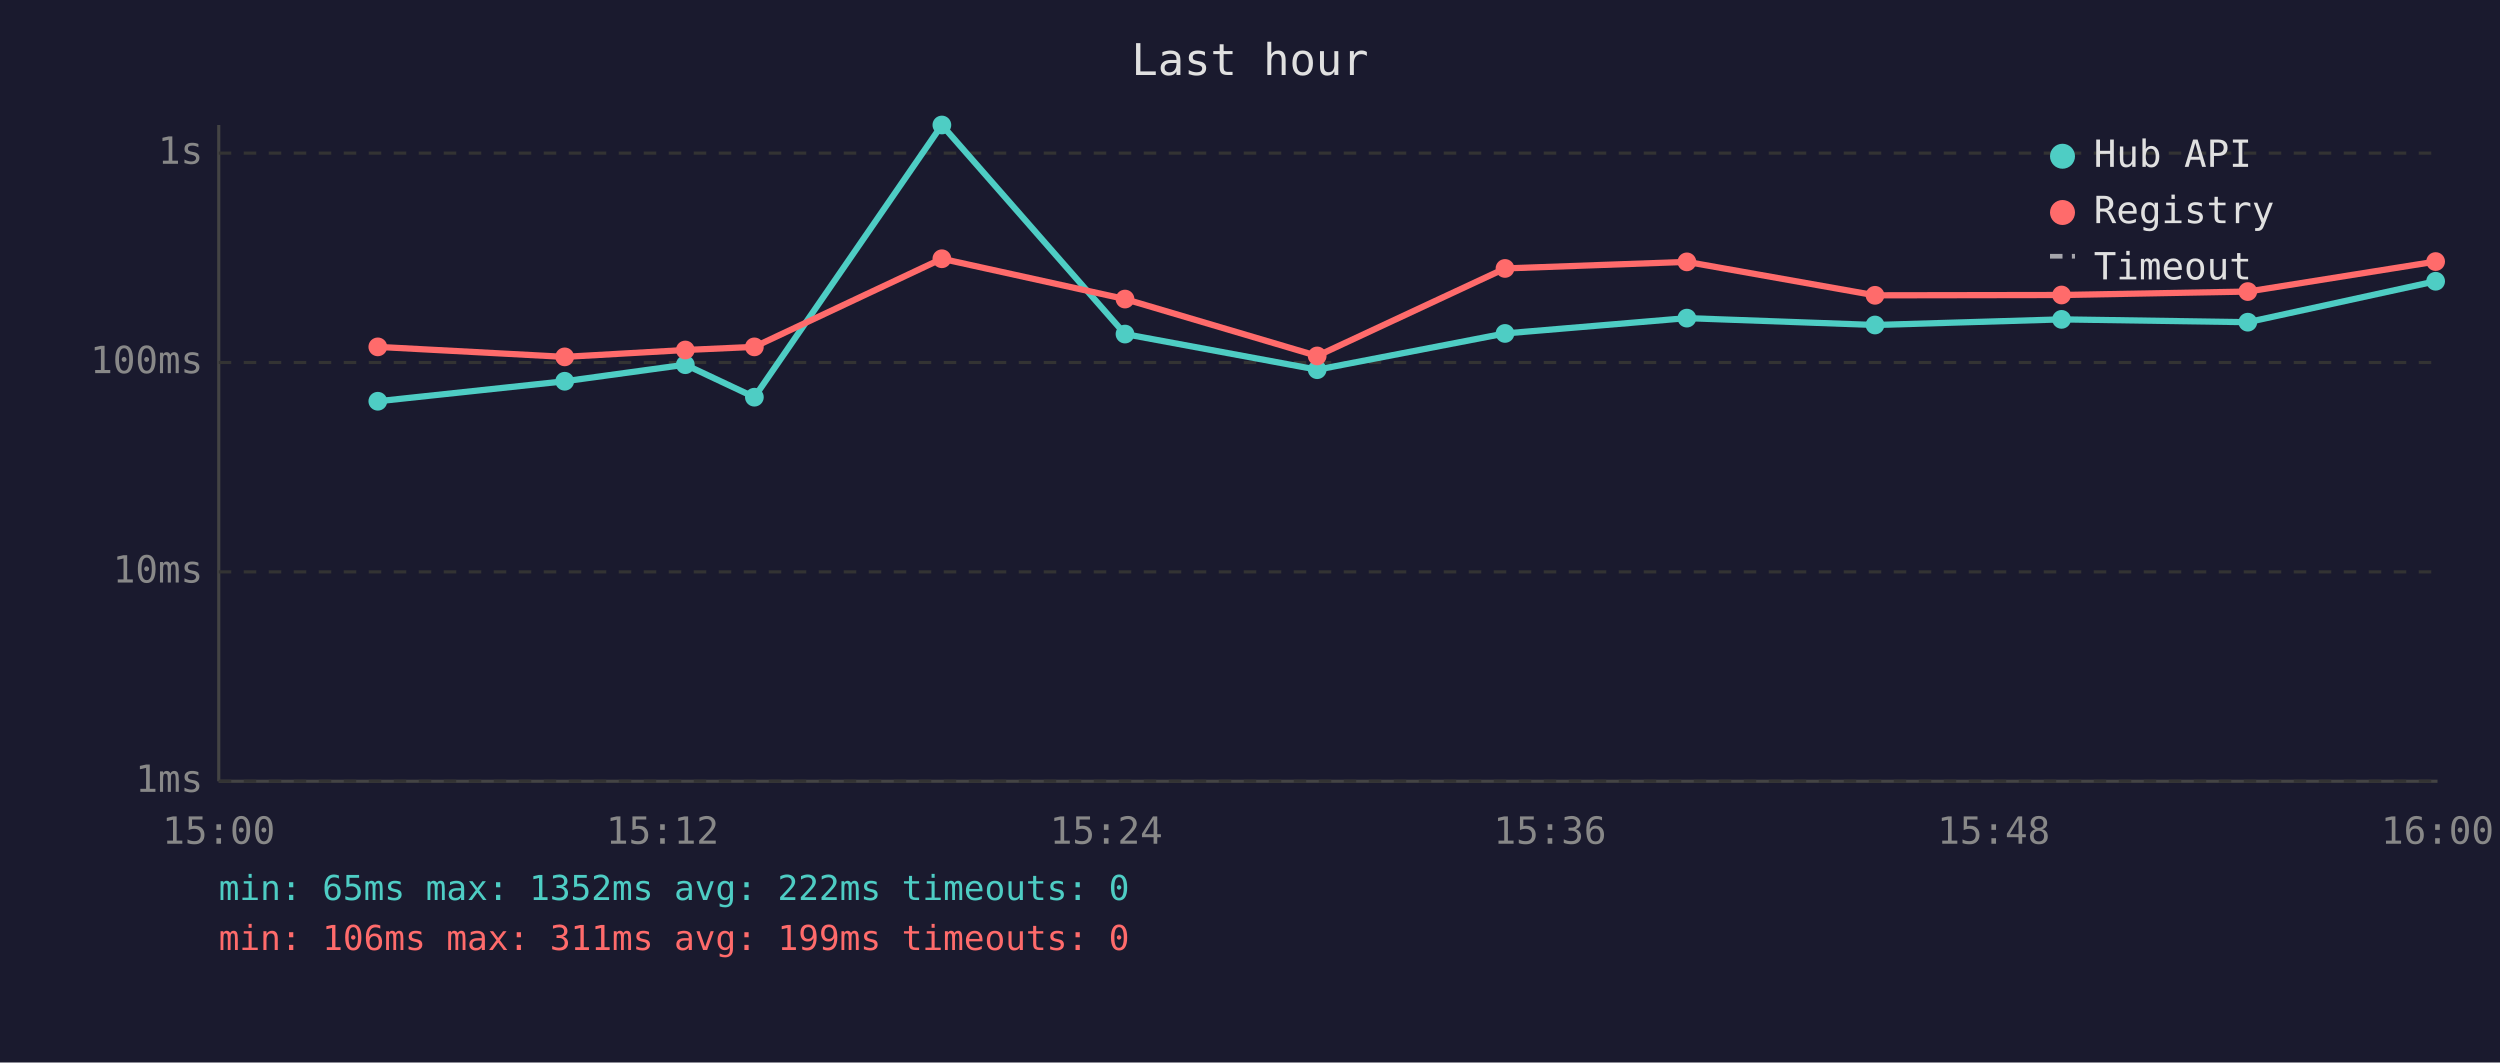
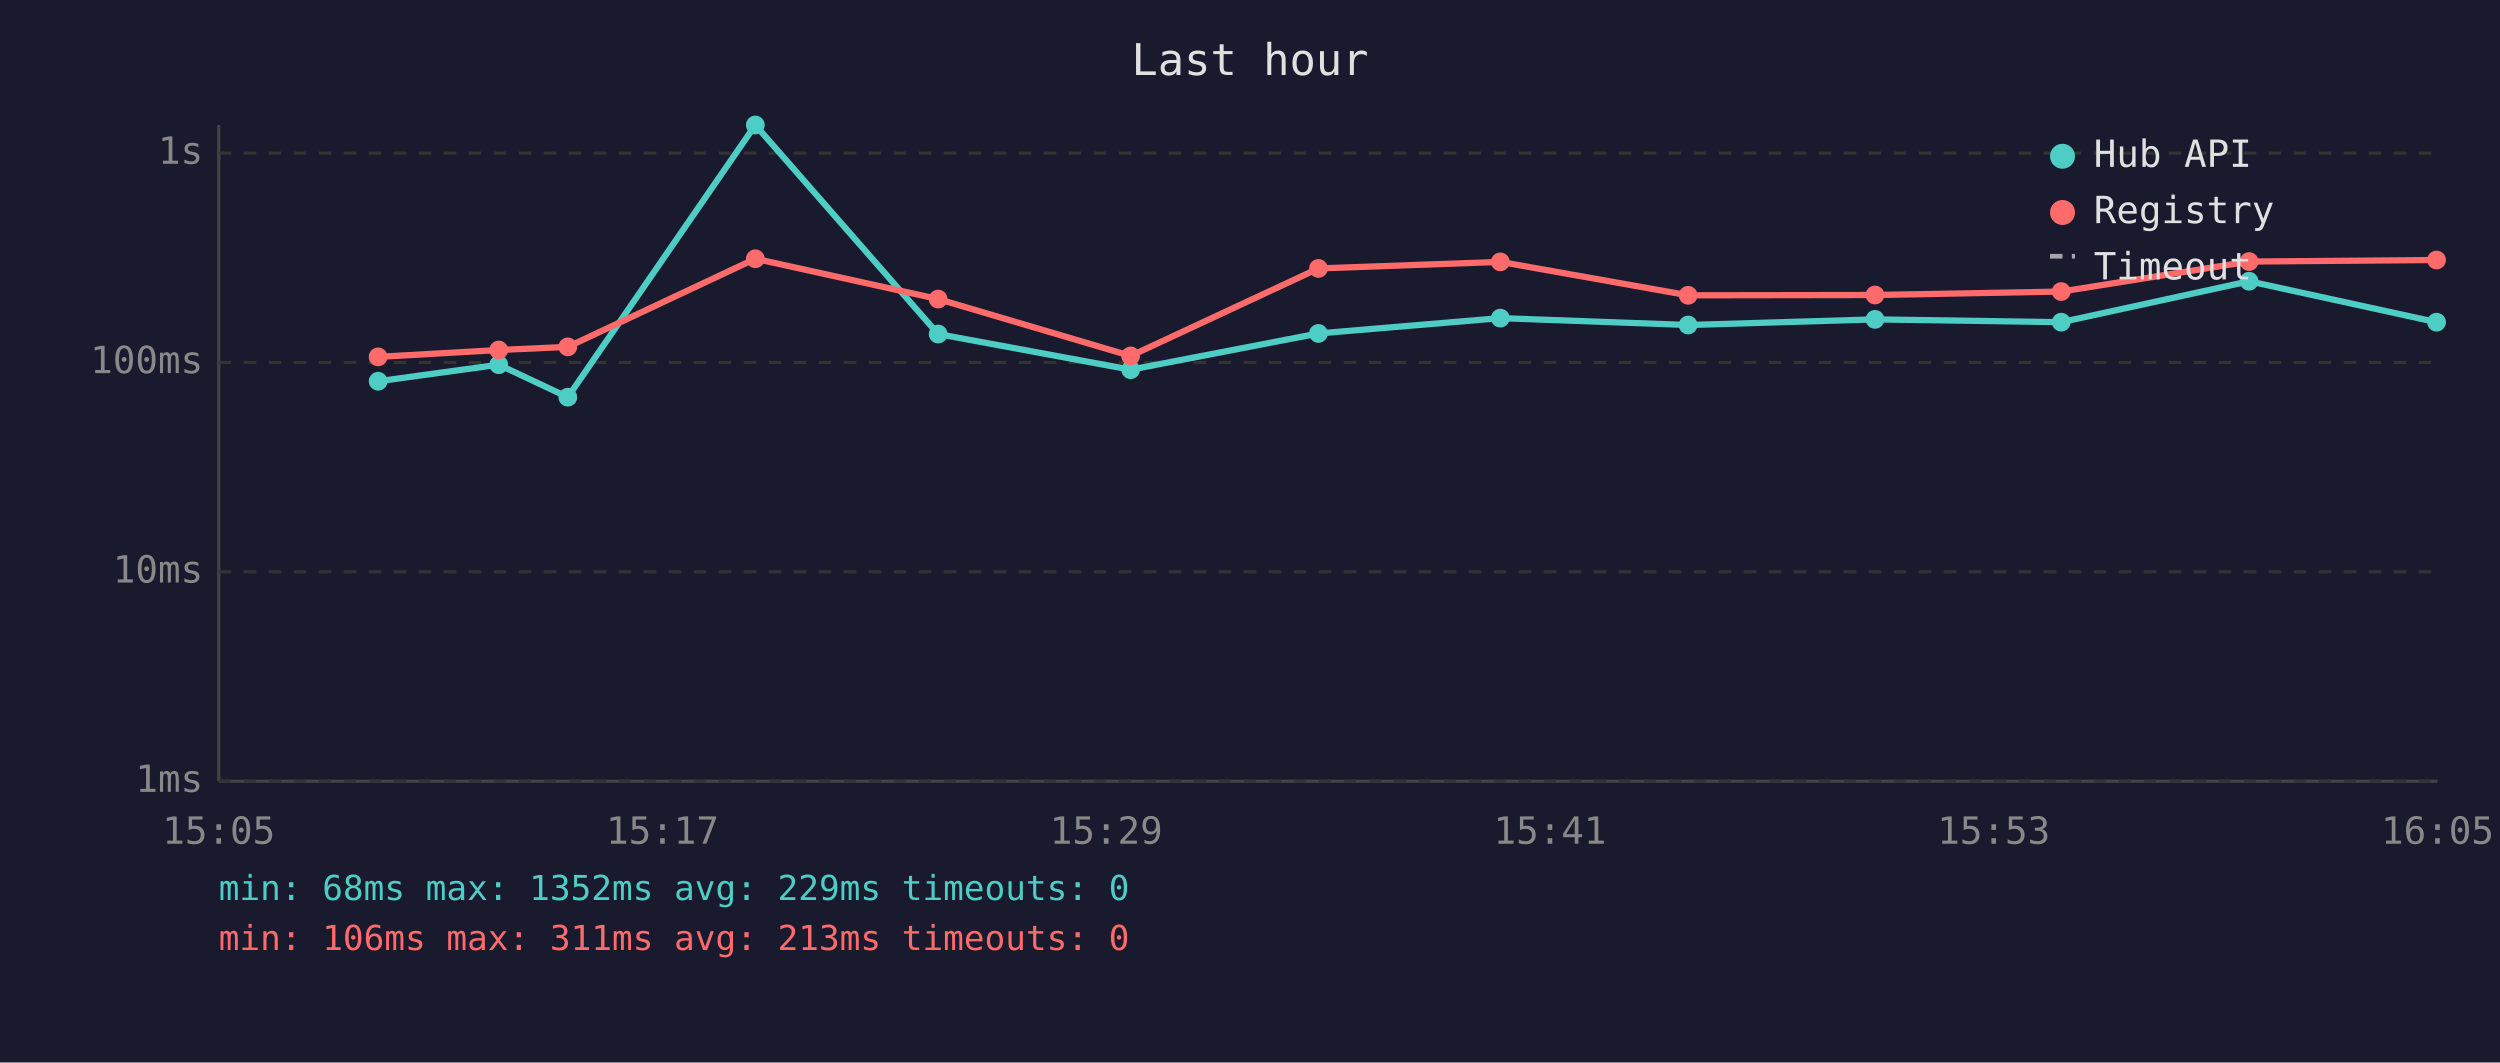
<svg xmlns="http://www.w3.org/2000/svg" viewBox="0 0 800 340" font-family="monospace" font-size="12">
  <rect width="800" height="340" fill="#1a1a2e" />
  <text x="400" y="24" fill="#e0e0e0" font-size="14" text-anchor="middle">Last hour</text>
  <line x1="70" y1="40" x2="70" y2="250" stroke="#444" stroke-width="1" />
  <line x1="70" y1="250" x2="780" y2="250" stroke="#444" stroke-width="1" />
  <line x1="70" y1="250" x2="780" y2="250" stroke="#333" stroke-width="1" stroke-dasharray="4" />
  <text x="65" y="250" fill="#888" text-anchor="end" dominant-baseline="middle">1ms</text>
  <line x1="70" y1="183" x2="780" y2="183" stroke="#333" stroke-width="1" stroke-dasharray="4" />
  <text x="65" y="183" fill="#888" text-anchor="end" dominant-baseline="middle">10ms</text>
  <line x1="70" y1="116" x2="780" y2="116" stroke="#333" stroke-width="1" stroke-dasharray="4" />
  <text x="65" y="116" fill="#888" text-anchor="end" dominant-baseline="middle">100ms</text>
  <line x1="70" y1="49" x2="780" y2="49" stroke="#333" stroke-width="1" stroke-dasharray="4" />
  <text x="65" y="49" fill="#888" text-anchor="end" dominant-baseline="middle">1s</text>
-   <text x="70" y="270" fill="#888" text-anchor="middle">15:00</text>
-   <text x="212" y="270" fill="#888" text-anchor="middle">15:12</text>
-   <text x="354" y="270" fill="#888" text-anchor="middle">15:24</text>
-   <text x="496" y="270" fill="#888" text-anchor="middle">15:36</text>
-   <text x="638" y="270" fill="#888" text-anchor="middle">15:48</text>
-   <text x="780" y="270" fill="#888" text-anchor="middle">16:00</text>
-   <polyline points="120.9,128.4 180.7,122.0 219.3,116.7 241.4,127.1 301.4,40.0 360.0,106.9 421.5,118.3 481.6,106.7 539.8,101.8 600.0,104.0 659.7,102.2 719.3,103.1 779.4,90.0" fill="none" stroke="#4ecdc4" stroke-width="2" opacity="1" />
-   <circle cx="120.9" cy="128.4" r="3" fill="#4ecdc4" />
-   <circle cx="180.7" cy="122.0" r="3" fill="#4ecdc4" />
-   <circle cx="219.3" cy="116.7" r="3" fill="#4ecdc4" />
-   <circle cx="241.4" cy="127.1" r="3" fill="#4ecdc4" />
-   <circle cx="301.4" cy="40.0" r="3" fill="#4ecdc4" />
-   <circle cx="360.0" cy="106.9" r="3" fill="#4ecdc4" />
-   <circle cx="421.5" cy="118.3" r="3" fill="#4ecdc4" />
-   <circle cx="481.6" cy="106.7" r="3" fill="#4ecdc4" />
-   <circle cx="539.8" cy="101.8" r="3" fill="#4ecdc4" />
-   <circle cx="600.0" cy="104.0" r="3" fill="#4ecdc4" />
-   <circle cx="659.7" cy="102.2" r="3" fill="#4ecdc4" />
-   <circle cx="719.3" cy="103.1" r="3" fill="#4ecdc4" />
-   <circle cx="779.4" cy="90.0" r="3" fill="#4ecdc4" />
-   <polyline points="120.9,111.0 180.7,114.2 219.3,112.0 241.4,111.0 301.4,82.8 360.0,95.7 421.5,113.9 481.6,85.9 539.8,83.8 600.0,94.5 659.7,94.4 719.3,93.3 779.4,83.7" fill="none" stroke="#ff6b6b" stroke-width="2" opacity="1" />
-   <circle cx="120.9" cy="111.0" r="3" fill="#ff6b6b" />
-   <circle cx="180.7" cy="114.2" r="3" fill="#ff6b6b" />
-   <circle cx="219.3" cy="112.0" r="3" fill="#ff6b6b" />
-   <circle cx="241.4" cy="111.0" r="3" fill="#ff6b6b" />
-   <circle cx="301.4" cy="82.8" r="3" fill="#ff6b6b" />
-   <circle cx="360.0" cy="95.7" r="3" fill="#ff6b6b" />
-   <circle cx="421.5" cy="113.9" r="3" fill="#ff6b6b" />
-   <circle cx="481.6" cy="85.9" r="3" fill="#ff6b6b" />
-   <circle cx="539.8" cy="83.8" r="3" fill="#ff6b6b" />
-   <circle cx="600.0" cy="94.5" r="3" fill="#ff6b6b" />
-   <circle cx="659.7" cy="94.4" r="3" fill="#ff6b6b" />
-   <circle cx="719.3" cy="93.3" r="3" fill="#ff6b6b" />
-   <circle cx="779.4" cy="83.7" r="3" fill="#ff6b6b" />
+   <text x="70" y="270" fill="#888" text-anchor="middle">15:05</text>
+   <text x="212" y="270" fill="#888" text-anchor="middle">15:17</text>
+   <text x="354" y="270" fill="#888" text-anchor="middle">15:29</text>
+   <text x="496" y="270" fill="#888" text-anchor="middle">15:41</text>
+   <text x="638" y="270" fill="#888" text-anchor="middle">15:53</text>
+   <text x="780" y="270" fill="#888" text-anchor="middle">16:05</text>
+   <polyline points="121.0,122.0 159.6,116.7 181.7,127.1 241.7,40.0 300.2,106.9 361.8,118.3 421.9,106.7 480.1,101.8 540.2,104.0 600.0,102.2 659.6,103.1 719.7,90.0 779.7,103.1" fill="none" stroke="#4ecdc4" stroke-width="2" opacity="1" />
+   <circle cx="121.0" cy="122.0" r="3" fill="#4ecdc4" />
+   <circle cx="159.6" cy="116.7" r="3" fill="#4ecdc4" />
+   <circle cx="181.7" cy="127.1" r="3" fill="#4ecdc4" />
+   <circle cx="241.7" cy="40.0" r="3" fill="#4ecdc4" />
+   <circle cx="300.2" cy="106.9" r="3" fill="#4ecdc4" />
+   <circle cx="361.8" cy="118.3" r="3" fill="#4ecdc4" />
+   <circle cx="421.9" cy="106.7" r="3" fill="#4ecdc4" />
+   <circle cx="480.1" cy="101.8" r="3" fill="#4ecdc4" />
+   <circle cx="540.2" cy="104.0" r="3" fill="#4ecdc4" />
+   <circle cx="600.0" cy="102.2" r="3" fill="#4ecdc4" />
+   <circle cx="659.6" cy="103.1" r="3" fill="#4ecdc4" />
+   <circle cx="719.7" cy="90.0" r="3" fill="#4ecdc4" />
+   <circle cx="779.7" cy="103.1" r="3" fill="#4ecdc4" />
+   <polyline points="121.0,114.2 159.6,112.0 181.7,111.0 241.7,82.8 300.2,95.7 361.8,113.9 421.9,85.9 480.1,83.8 540.2,94.5 600.0,94.4 659.6,93.3 719.7,83.7 779.7,83.2" fill="none" stroke="#ff6b6b" stroke-width="2" opacity="1" />
+   <circle cx="121.0" cy="114.2" r="3" fill="#ff6b6b" />
+   <circle cx="159.6" cy="112.0" r="3" fill="#ff6b6b" />
+   <circle cx="181.7" cy="111.0" r="3" fill="#ff6b6b" />
+   <circle cx="241.7" cy="82.8" r="3" fill="#ff6b6b" />
+   <circle cx="300.2" cy="95.7" r="3" fill="#ff6b6b" />
+   <circle cx="361.8" cy="113.9" r="3" fill="#ff6b6b" />
+   <circle cx="421.9" cy="85.9" r="3" fill="#ff6b6b" />
+   <circle cx="480.1" cy="83.8" r="3" fill="#ff6b6b" />
+   <circle cx="540.2" cy="94.5" r="3" fill="#ff6b6b" />
+   <circle cx="600.0" cy="94.4" r="3" fill="#ff6b6b" />
+   <circle cx="659.6" cy="93.3" r="3" fill="#ff6b6b" />
+   <circle cx="719.7" cy="83.7" r="3" fill="#ff6b6b" />
+   <circle cx="779.7" cy="83.2" r="3" fill="#ff6b6b" />
  <circle cx="660" cy="50" r="4" fill="#4ecdc4" />
  <text x="670" y="50" fill="#e0e0e0" dominant-baseline="middle">Hub API</text>
  <circle cx="660" cy="68" r="4" fill="#ff6b6b" />
  <text x="670" y="68" fill="#e0e0e0" dominant-baseline="middle">Registry</text>
  <line x1="656" y1="82" x2="664" y2="82" stroke="#e0e0e0" stroke-width="1.5" stroke-dasharray="4,3" opacity="0.7" />
  <text x="670" y="86" fill="#e0e0e0" dominant-baseline="middle">Timeout</text>
-   <text x="70" y="288" fill="#4ecdc4" font-size="11">min: 65ms  max: 1352ms  avg: 222ms  timeouts: 0</text>
-   <text x="70" y="304" fill="#ff6b6b" font-size="11">min: 106ms  max: 311ms  avg: 199ms  timeouts: 0</text>
+   <text x="70" y="288" fill="#4ecdc4" font-size="11">min: 68ms  max: 1352ms  avg: 229ms  timeouts: 0</text>
+   <text x="70" y="304" fill="#ff6b6b" font-size="11">min: 106ms  max: 311ms  avg: 213ms  timeouts: 0</text>
</svg>
